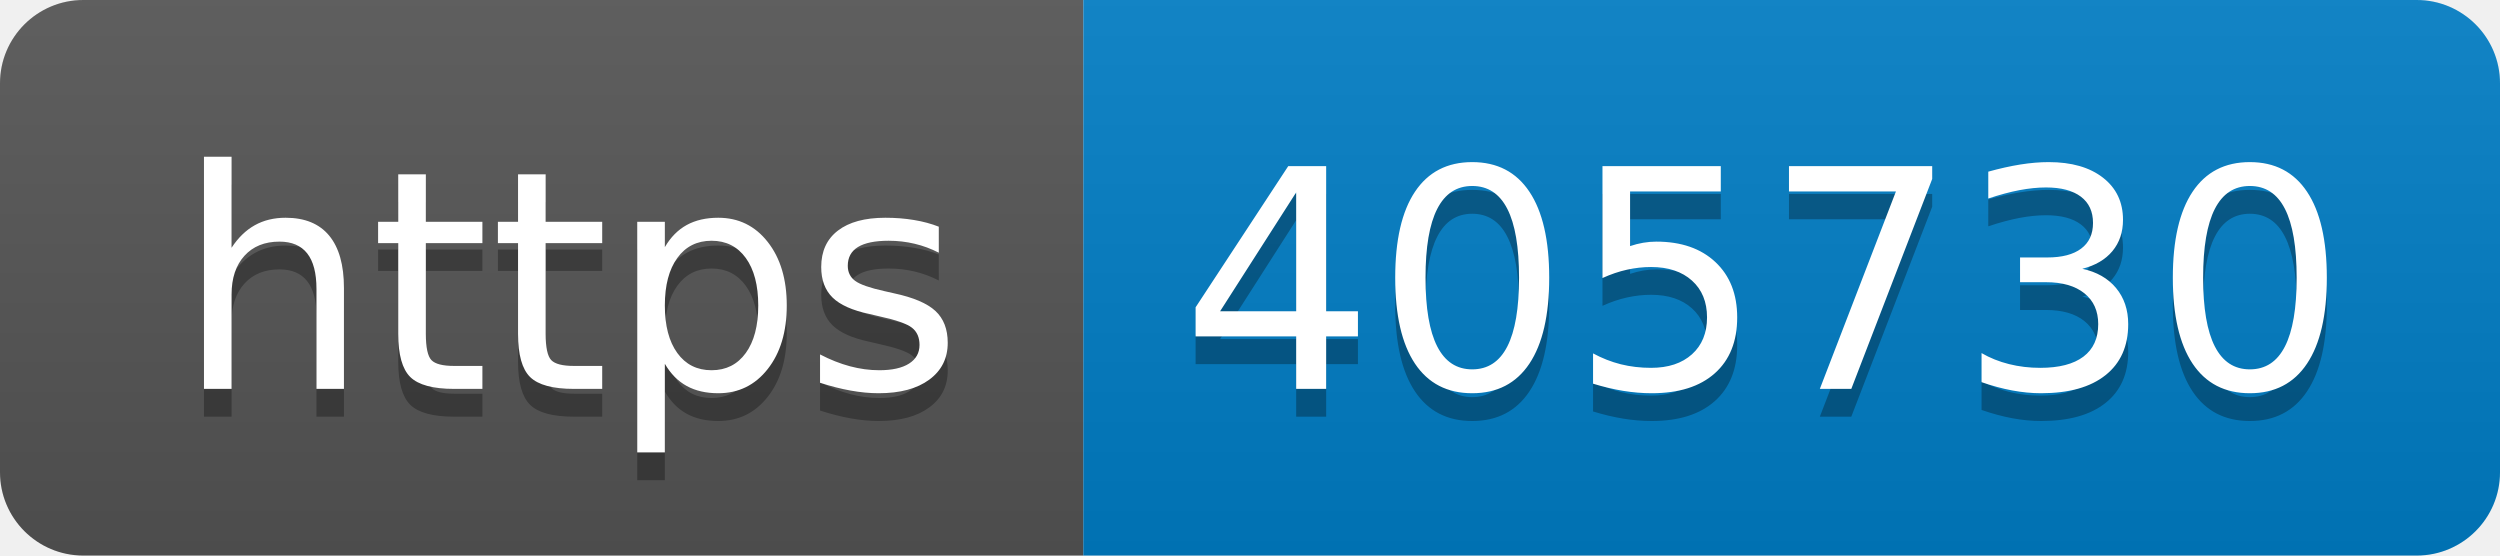
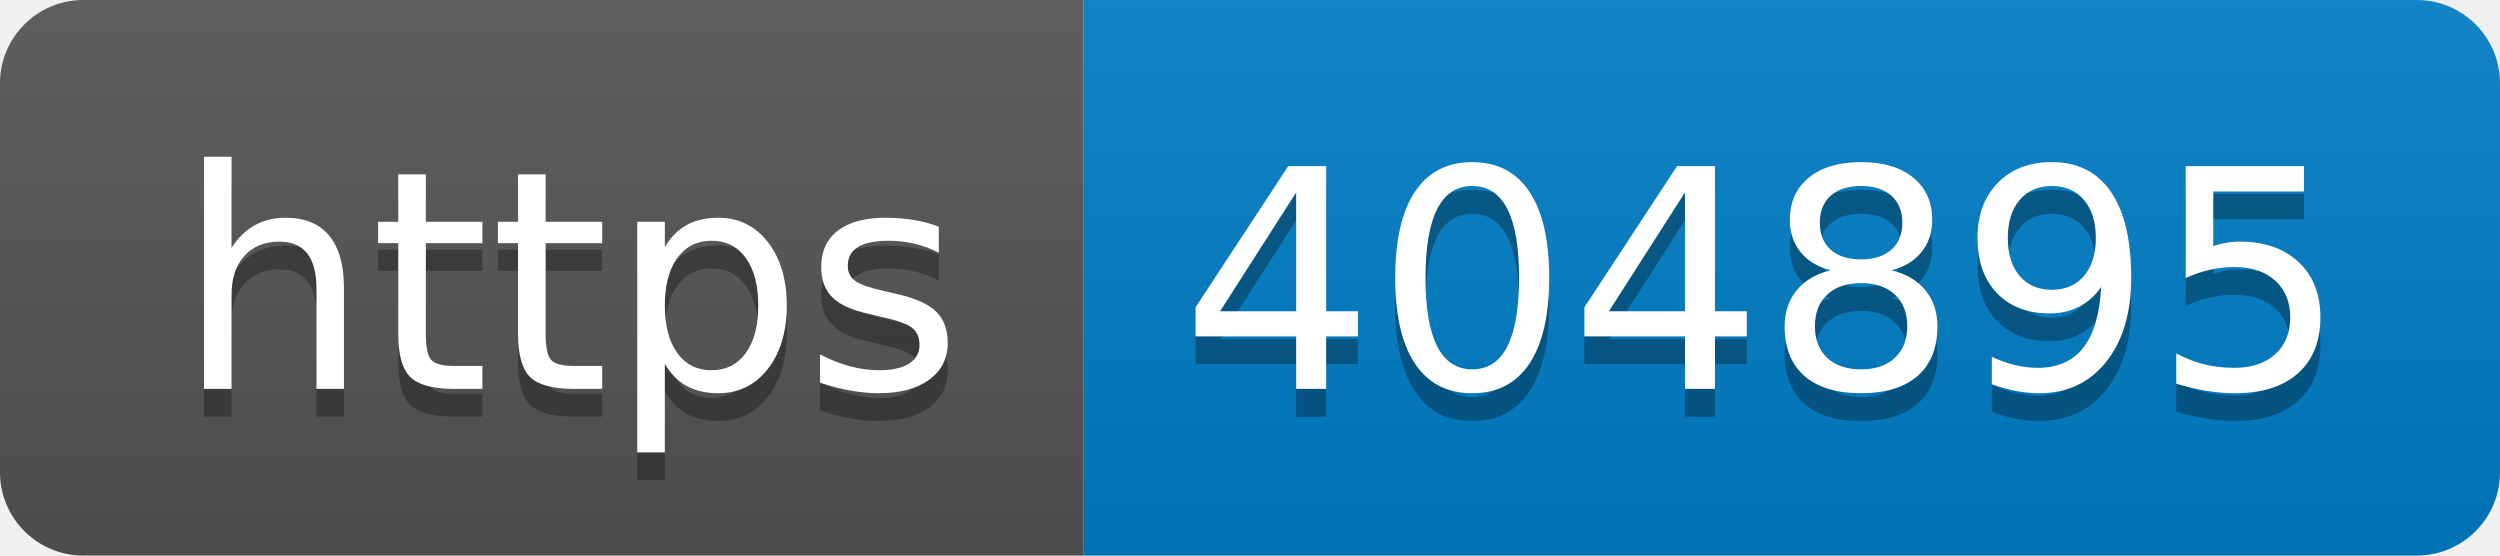
- <svg xmlns="http://www.w3.org/2000/svg" width="90" height="20" role="img" aria-label="https: 405730">
+ <svg xmlns="http://www.w3.org/2000/svg" width="90" height="20" role="img" aria-label="https: 404895">
  <linearGradient id="s" x2="0" y2="100%">
    <stop offset="0" stop-color="#bbb" stop-opacity=".1" />
    <stop offset="1" stop-opacity=".1" />
  </linearGradient>
  <clipPath id="r">
    <rect width="90" height="20" rx="3" fill="#fff" />
  </clipPath>
  <g clip-path="url(#r)">
    <rect width="39" height="20" fill="#555" />
    <rect x="39" width="51" height="20" fill="#007ec6" />
    <rect width="90" height="20" fill="url(#s)" />
  </g>
  <g fill="#fff" text-anchor="middle" font-family="Verdana,Geneva,DejaVu Sans,sans-serif" text-rendering="geometricPrecision" font-size="110">
    <text aria-hidden="true" x="205" y="150" fill="#010101" fill-opacity=".3" transform="scale(.1)" textLength="290">https</text>
    <text x="205" y="140" transform="scale(.1)" fill="#fff" textLength="290">https</text>
-     <text aria-hidden="true" x="635" y="150" fill="#010101" fill-opacity=".3" transform="scale(.1)" textLength="410">405730</text>
-     <text x="635" y="140" transform="scale(.1)" fill="#fff" textLength="410">405730</text>
+     <text aria-hidden="true" x="635" y="150" fill="#010101" fill-opacity=".3" transform="scale(.1)" textLength="410">404895</text>
+     <text x="635" y="140" transform="scale(.1)" fill="#fff" textLength="410">404895</text>
  </g>
</svg>
